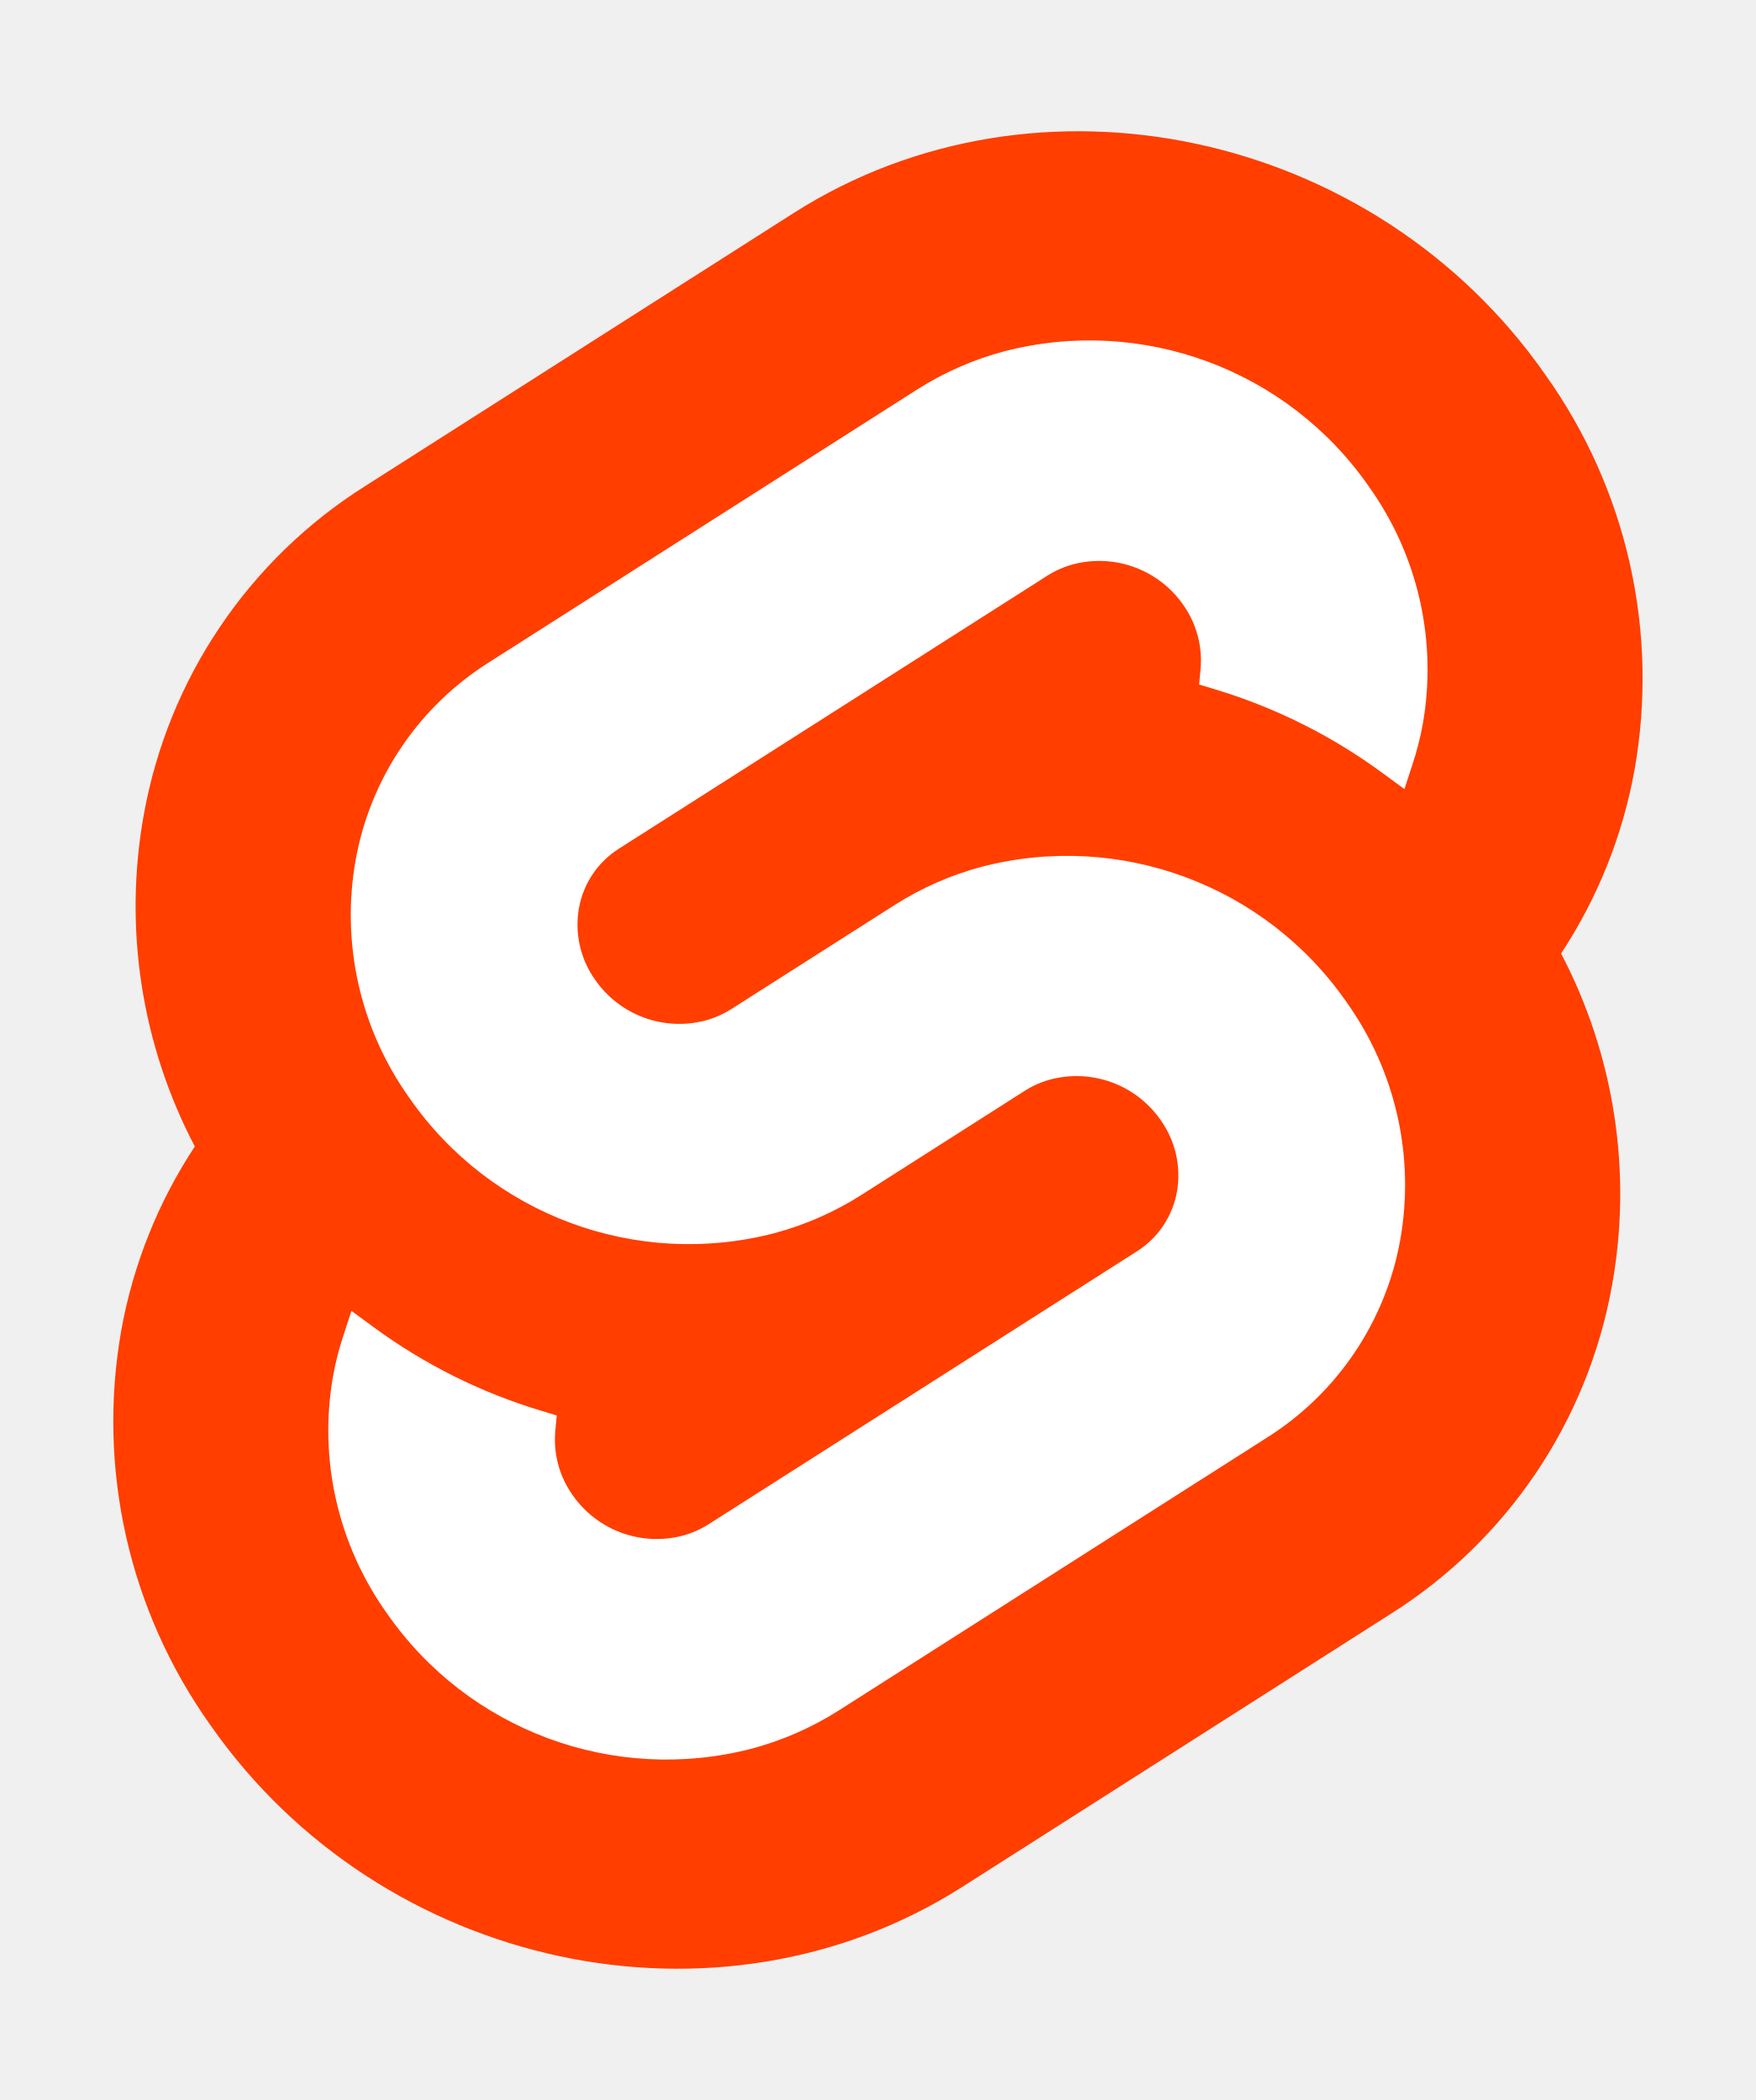
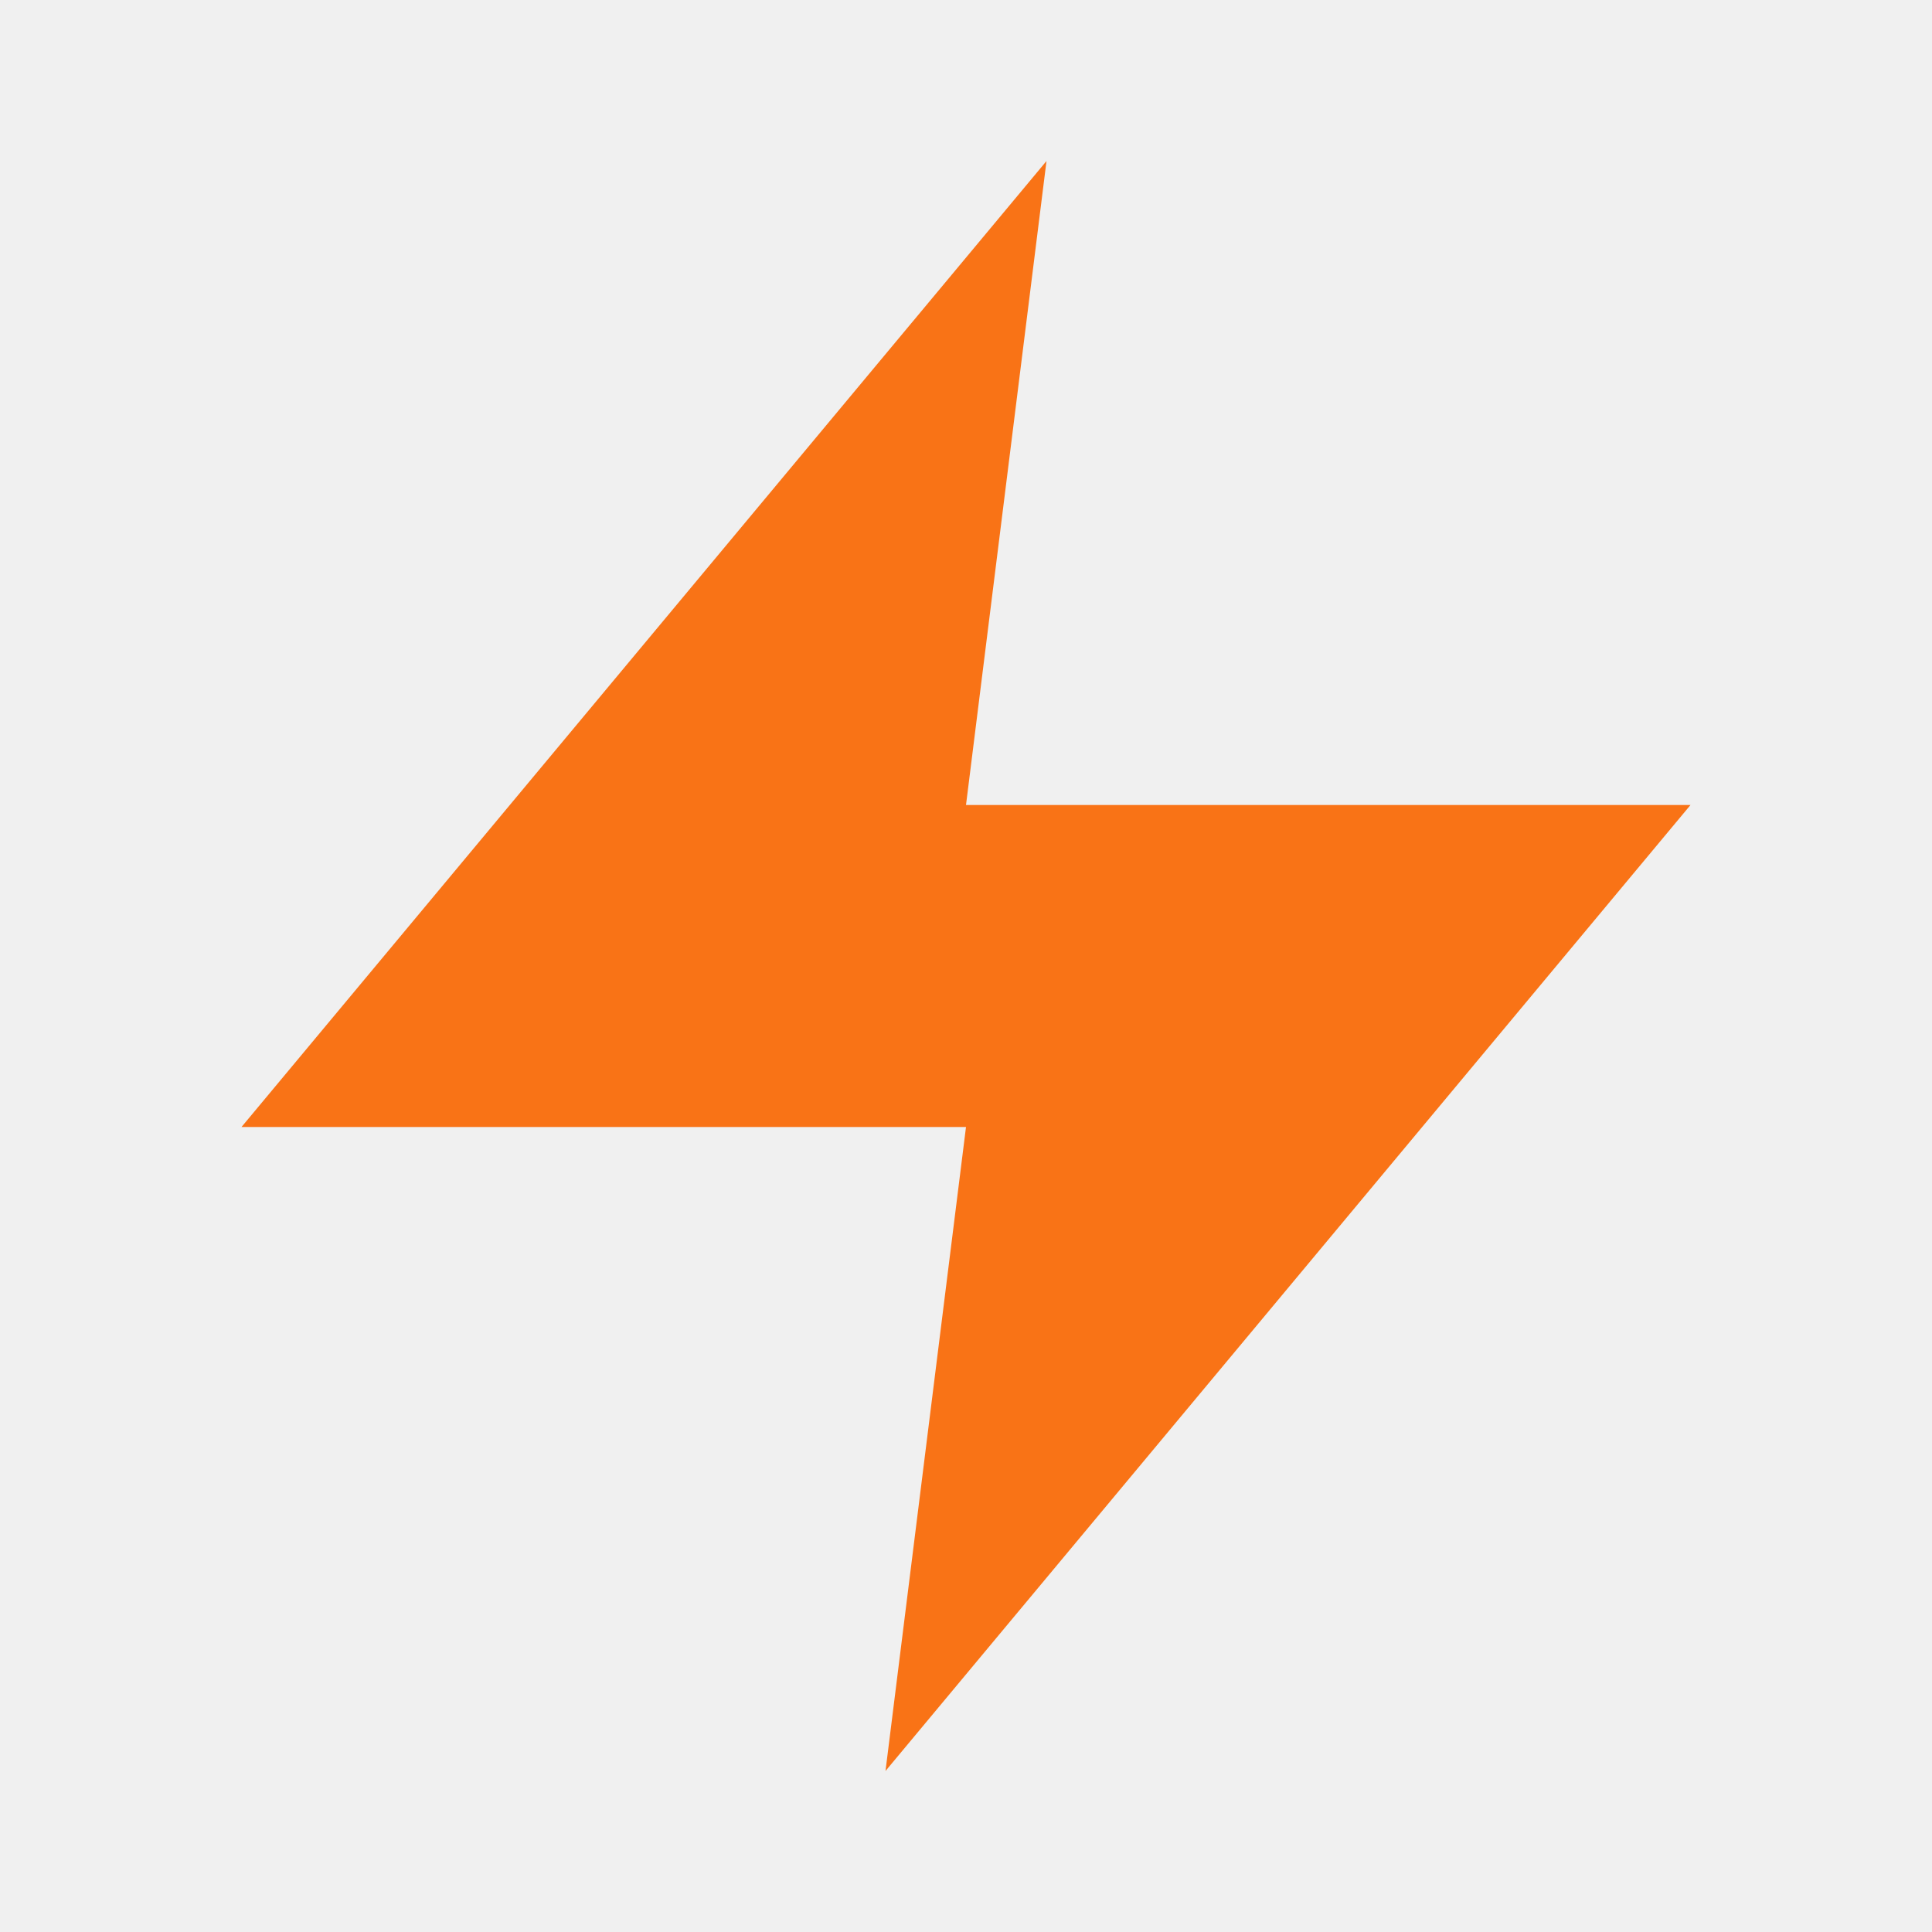
- <svg xmlns="http://www.w3.org/2000/svg" width="107" height="128" viewBox="0 0 107 128">
-   <path d="M94.157 22.819c-10.4-14.885-30.94-19.297-45.792-9.835L22.282 29.608A29.92 29.92 0 0 0 8.764 49.65a31.5 31.5 0 0 0 3.108 20.231 30 30 0 0 0-4.477 11.183 31.9 31.9 0 0 0 5.448 24.116c10.402 14.887 30.942 19.297 45.791 9.835l26.083-16.624A29.92 29.92 0 0 0 98.235 78.35a31.53 31.53 0 0 0-3.105-20.232 30 30 0 0 0 4.474-11.182 31.88 31.88 0 0 0-5.447-24.116" style="fill:#ff3e00" />
-   <path d="M45.817 106.582a20.72 20.72 0 0 1-22.237-8.243 19.17 19.17 0 0 1-3.277-14.503 18 18 0 0 1 .624-2.435l.49-1.498 1.337.981a33.6 33.6 0 0 0 10.203 5.098l.97.294-.09.968a5.85 5.85 0 0 0 1.052 3.878 6.24 6.24 0 0 0 6.695 2.485 5.8 5.8 0 0 0 1.603-.704L69.27 76.28a5.43 5.43 0 0 0 2.45-3.631 5.8 5.8 0 0 0-.987-4.371 6.24 6.24 0 0 0-6.698-2.487 5.7 5.7 0 0 0-1.6.704l-9.953 6.345a19 19 0 0 1-5.296 2.326 20.72 20.72 0 0 1-22.237-8.243 19.17 19.17 0 0 1-3.277-14.502 17.99 17.99 0 0 1 8.13-12.052l26.081-16.623a19 19 0 0 1 5.3-2.329 20.72 20.72 0 0 1 22.237 8.243 19.17 19.17 0 0 1 3.277 14.503 18 18 0 0 1-.624 2.435l-.49 1.498-1.337-.98a33.6 33.6 0 0 0-10.203-5.1l-.97-.294.09-.968a5.86 5.86 0 0 0-1.052-3.878 6.24 6.24 0 0 0-6.696-2.485 5.8 5.8 0 0 0-1.602.704L37.73 51.72a5.42 5.42 0 0 0-2.449 3.63 5.79 5.79 0 0 0 .986 4.372 6.24 6.24 0 0 0 6.698 2.486 5.8 5.8 0 0 0 1.602-.704l9.952-6.342a19 19 0 0 1 5.295-2.328 20.72 20.72 0 0 1 22.237 8.242 19.17 19.17 0 0 1 3.277 14.503 18 18 0 0 1-8.13 12.053l-26.081 16.622a19 19 0 0 1-5.3 2.328" style="fill:#fff" />
+ <svg xmlns="http://www.w3.org/2000/svg" viewBox="0 0 24 24">
+   <path fill="#f97316" d="M13 2L3 14h9l-1 8 10-12h-9l1-8z" />
</svg>
